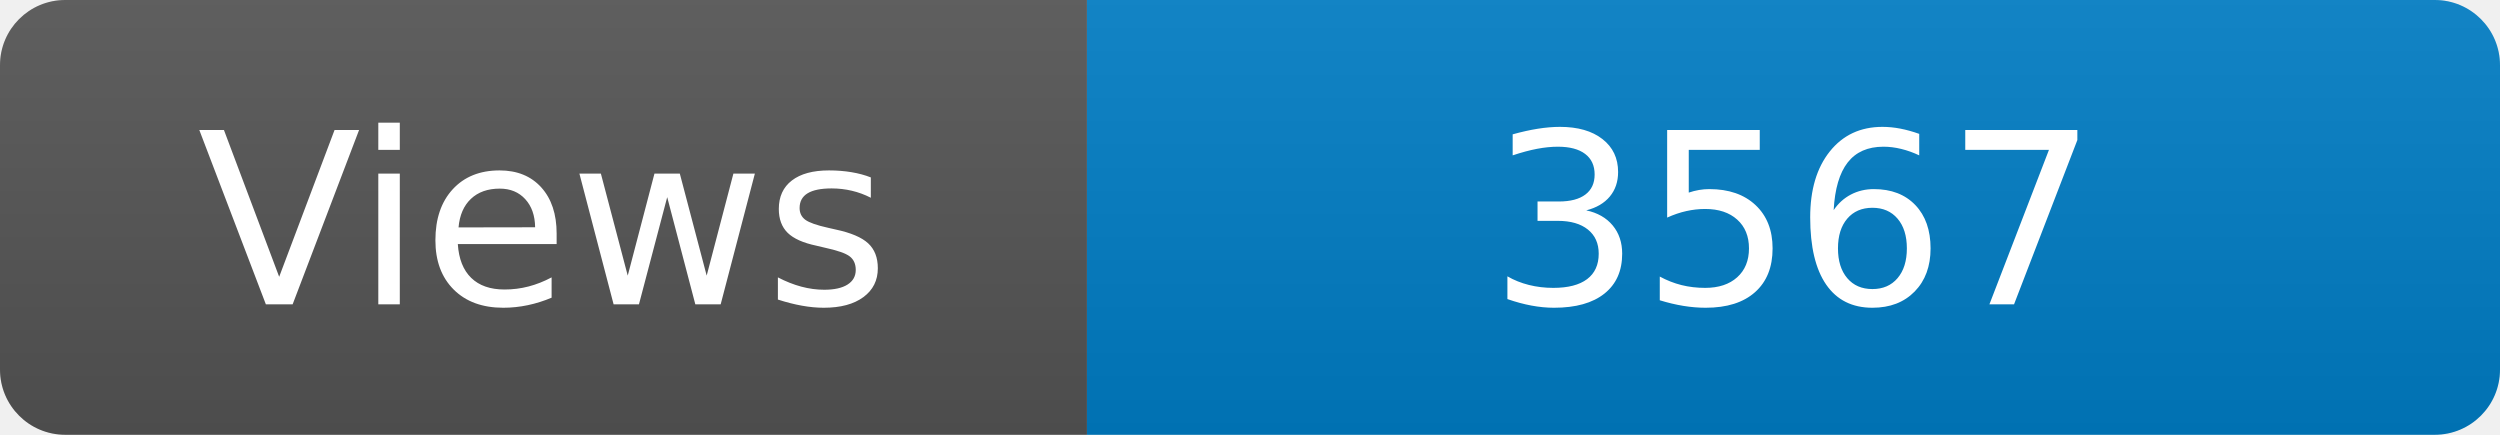
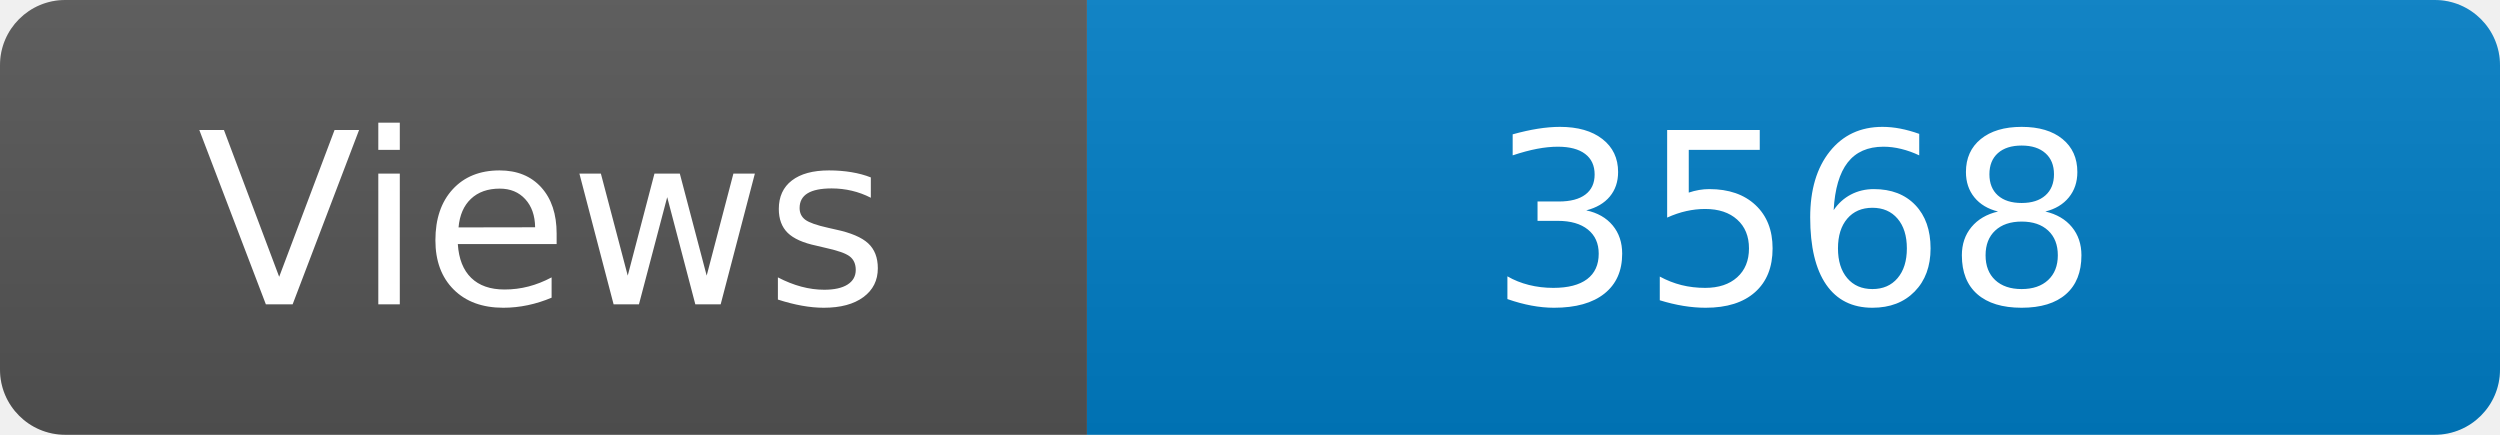
<svg xmlns="http://www.w3.org/2000/svg" width="115" height="20" role="img" aria-label="Maintained?: yes">
  <linearGradient id="s" x2="0" y2="100%">
    <stop offset="0" stop-color="#bbb" stop-opacity=".1" />
    <stop offset="1" stop-opacity=".1" />
  </linearGradient>
  <clipPath id="r">
    <rect width="115" height="20" rx="3" fill="#fff" />
  </clipPath>
  <g clip-path="url(#r)">
    <rect width="50" height="20" fill="#555" />
    <rect x="50" width="160" height="20" fill="#007ec6" />
    <rect width="115" height="20" fill="url(#s)" />
  </g>
  <g fill="#fff" text-anchor="middle" font-family="Verdana,Geneva,DejaVu Sans,sans-serif" font-size="110">
    <text x="250" y="140" transform="scale(.1)" fill="#fff">Views</text>
-     <text x="825" y="140" transform="scale(.1)" fill="#fff">3567</text>
+     <text x="825" y="140" transform="scale(.1)" fill="#fff">3568</text>
  </g>
</svg>
